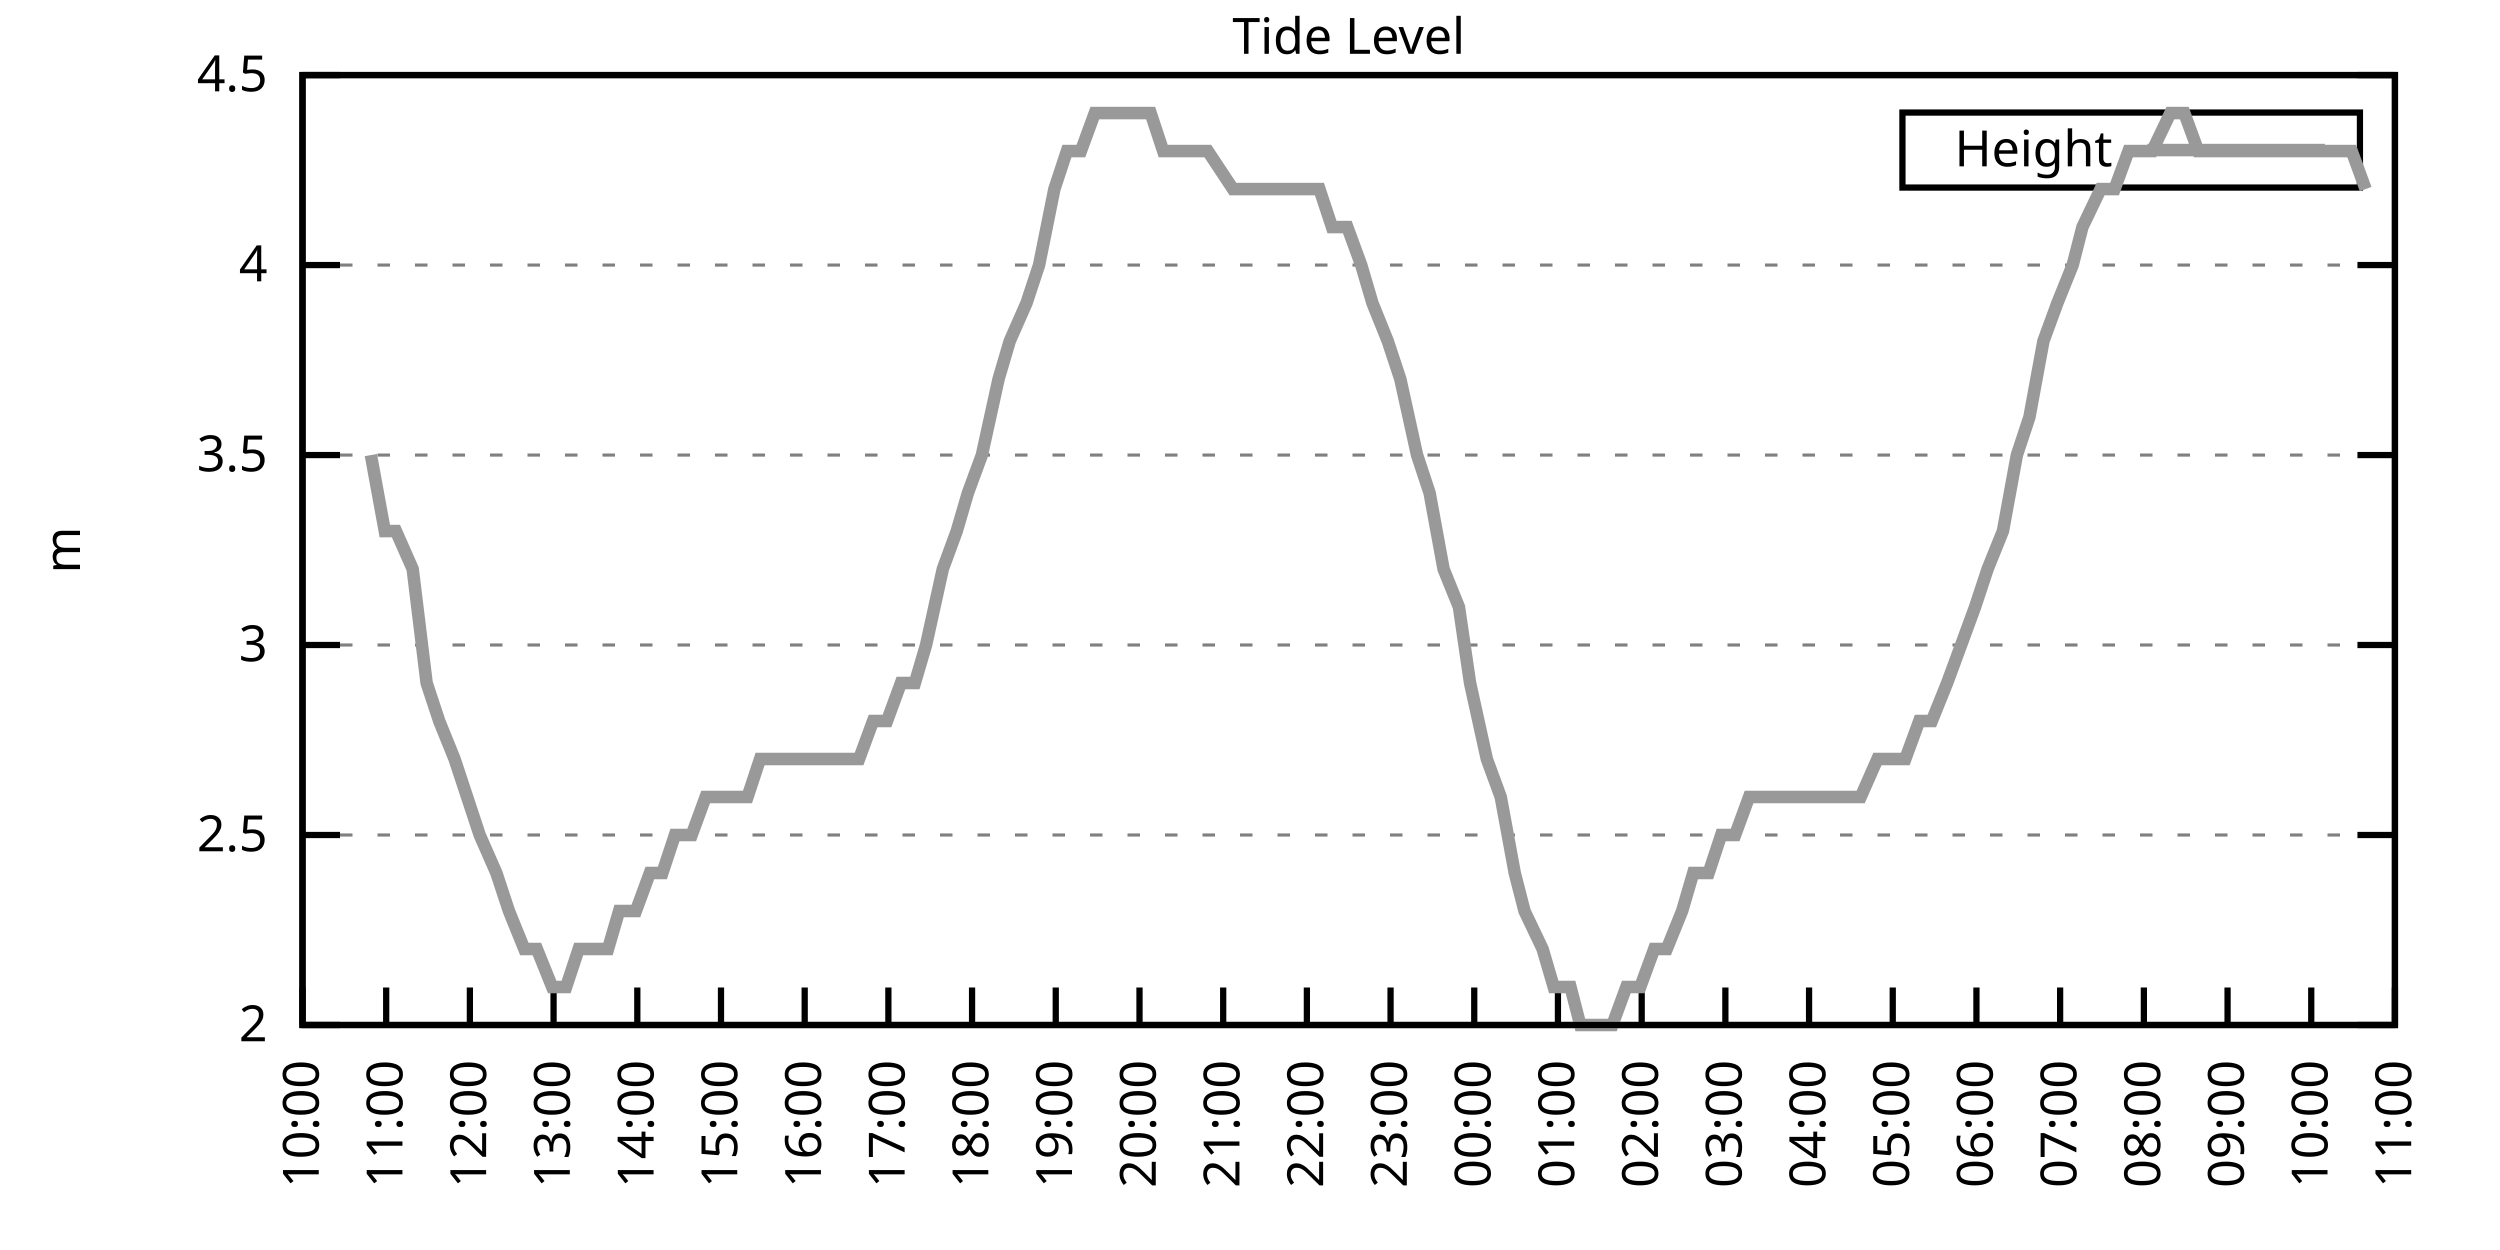
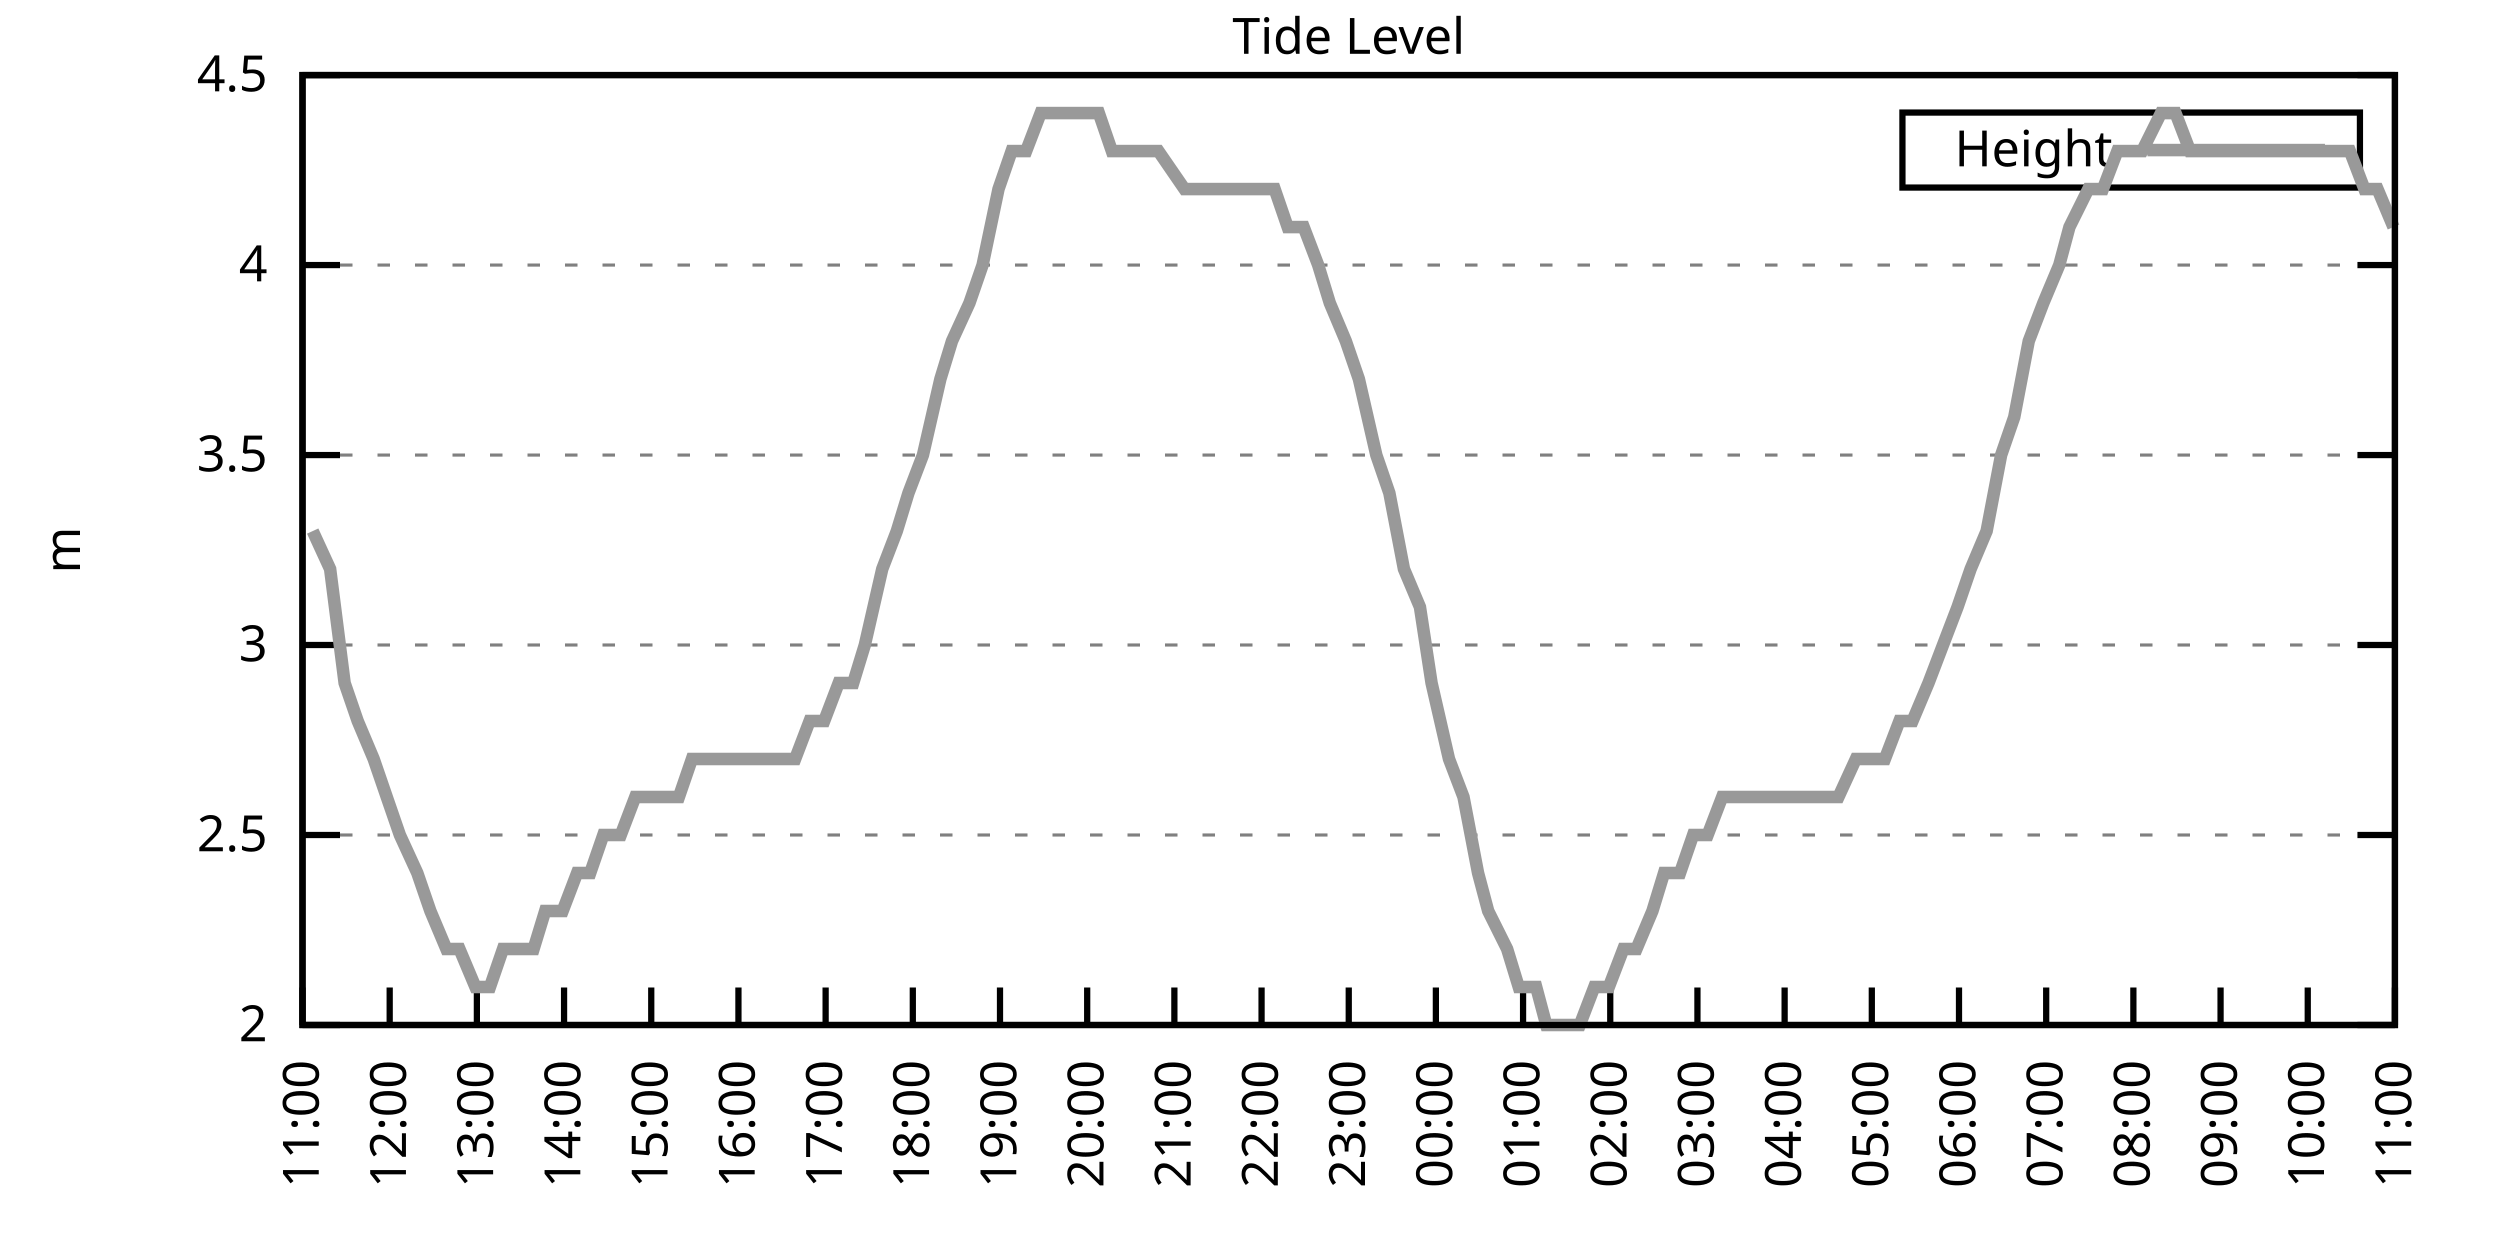
<svg xmlns="http://www.w3.org/2000/svg" xmlns:xlink="http://www.w3.org/1999/xlink" width="400" height="200" viewBox="0 0 400 200">
  <g id="gnuplot_canvas">
    <rect x="0" y="0" width="400" height="200" fill="none" />
    <defs>
      <circle id="gpDot" r="0.5" stroke-width="0.5" stroke="currentColor" />
      <path id="gpPt0" stroke-width="0.333" stroke="currentColor" d="M-1,0 h2 M0,-1 v2" />
      <path id="gpPt1" stroke-width="0.333" stroke="currentColor" d="M-1,-1 L1,1 M1,-1 L-1,1" />
      <path id="gpPt2" stroke-width="0.333" stroke="currentColor" d="M-1,0 L1,0 M0,-1 L0,1 M-1,-1 L1,1 M-1,1 L1,-1" />
      <rect id="gpPt3" stroke-width="0.333" stroke="currentColor" x="-1" y="-1" width="2" height="2" />
      <rect id="gpPt4" stroke-width="0.333" stroke="currentColor" fill="currentColor" x="-1" y="-1" width="2" height="2" />
      <circle id="gpPt5" stroke-width="0.333" stroke="currentColor" cx="0" cy="0" r="1" />
      <use xlink:href="#gpPt5" id="gpPt6" fill="currentColor" stroke="none" />
      <path id="gpPt7" stroke-width="0.333" stroke="currentColor" d="M0,-1.33 L-1.33,0.67 L1.33,0.67 z" />
      <use xlink:href="#gpPt7" id="gpPt8" fill="currentColor" stroke="none" />
      <use xlink:href="#gpPt7" id="gpPt9" stroke="currentColor" transform="rotate(180)" />
      <use xlink:href="#gpPt9" id="gpPt10" fill="currentColor" stroke="none" />
      <use xlink:href="#gpPt3" id="gpPt11" stroke="currentColor" transform="rotate(45)" />
      <use xlink:href="#gpPt11" id="gpPt12" fill="currentColor" stroke="none" />
      <path id="gpPt13" stroke-width="0.333" stroke="currentColor" d="M0,1.330 L1.265,0.411 L0.782,-1.067 L-0.782,-1.076 L-1.265,0.411 z" />
      <use xlink:href="#gpPt13" id="gpPt14" fill="currentColor" stroke="none" />
      <filter id="textbox" filterUnits="objectBoundingBox" x="0" y="0" height="1" width="1">
        <feFlood flood-color="white" flood-opacity="1" result="bgnd" />
        <feComposite in="SourceGraphic" in2="bgnd" operator="atop" />
      </filter>
      <filter id="greybox" filterUnits="objectBoundingBox" x="0" y="0" height="1" width="1">
        <feFlood flood-color="lightgrey" flood-opacity="1" result="grey" />
        <feComposite in="SourceGraphic" in2="grey" operator="atop" />
      </filter>
    </defs>
    <g fill="none" color="white" stroke="currentColor" stroke-width="1.00" stroke-linecap="butt" stroke-linejoin="miter">
</g>
    <g fill="none" color="black" stroke="currentColor" stroke-width="1.00" stroke-linecap="butt" stroke-linejoin="miter">
      <g stroke="none" shape-rendering="crispEdges">
        <polygon fill="rgb(255, 255, 255)" points="48.40,164.00 383.18,164.00 383.18,12.02 48.40,12.02 " />
      </g>
    </g>
    <g fill="none" color="black" stroke="currentColor" stroke-width="1.00" stroke-linecap="butt" stroke-linejoin="miter">
</g>
    <g fill="none" color="black" stroke="black" stroke-width="0.50" stroke-linecap="butt" stroke-linejoin="miter">
</g>
    <g fill="none" color="gray" stroke="currentColor" stroke-width="0.50" stroke-linecap="butt" stroke-linejoin="miter">
      <path stroke="gray" stroke-dasharray="2,4" class="gridline" d="M48.40,164.00 L383.19,164.00  " />
    </g>
    <g fill="none" color="gray" stroke="gray" stroke-width="1.00" stroke-linecap="butt" stroke-linejoin="miter">
</g>
    <g fill="none" color="black" stroke="currentColor" stroke-width="1.00" stroke-linecap="butt" stroke-linejoin="miter">
      <path stroke="black" d="M48.40,164.00 L54.40,164.00 M383.19,164.00 L377.19,164.00  " />
      <g transform="translate(42.80,166.60)" stroke="none" fill="black" font-family="Sans" font-size="8.00" text-anchor="end">
        <text>
          <tspan font-family="Sans"> 2</tspan>
        </text>
      </g>
    </g>
    <g fill="none" color="black" stroke="currentColor" stroke-width="1.00" stroke-linecap="butt" stroke-linejoin="miter">
</g>
    <g fill="none" color="black" stroke="black" stroke-width="0.50" stroke-linecap="butt" stroke-linejoin="miter">
</g>
    <g fill="none" color="gray" stroke="currentColor" stroke-width="0.50" stroke-linecap="butt" stroke-linejoin="miter">
      <path stroke="gray" stroke-dasharray="2,4" class="gridline" d="M48.40,133.60 L383.19,133.60  " />
    </g>
    <g fill="none" color="gray" stroke="gray" stroke-width="1.00" stroke-linecap="butt" stroke-linejoin="miter">
</g>
    <g fill="none" color="black" stroke="currentColor" stroke-width="1.00" stroke-linecap="butt" stroke-linejoin="miter">
      <path stroke="black" d="M48.40,133.60 L54.40,133.60 M383.19,133.60 L377.19,133.60  " />
      <g transform="translate(42.80,136.20)" stroke="none" fill="black" font-family="Sans" font-size="8.00" text-anchor="end">
        <text>
          <tspan font-family="Sans"> 2.5</tspan>
        </text>
      </g>
    </g>
    <g fill="none" color="black" stroke="currentColor" stroke-width="1.00" stroke-linecap="butt" stroke-linejoin="miter">
</g>
    <g fill="none" color="black" stroke="black" stroke-width="0.50" stroke-linecap="butt" stroke-linejoin="miter">
</g>
    <g fill="none" color="gray" stroke="currentColor" stroke-width="0.50" stroke-linecap="butt" stroke-linejoin="miter">
      <path stroke="gray" stroke-dasharray="2,4" class="gridline" d="M48.40,103.20 L383.19,103.20  " />
    </g>
    <g fill="none" color="gray" stroke="gray" stroke-width="1.00" stroke-linecap="butt" stroke-linejoin="miter">
</g>
    <g fill="none" color="black" stroke="currentColor" stroke-width="1.00" stroke-linecap="butt" stroke-linejoin="miter">
      <path stroke="black" d="M48.40,103.20 L54.40,103.20 M383.19,103.20 L377.19,103.20  " />
      <g transform="translate(42.80,105.80)" stroke="none" fill="black" font-family="Sans" font-size="8.00" text-anchor="end">
        <text>
          <tspan font-family="Sans"> 3</tspan>
        </text>
      </g>
    </g>
    <g fill="none" color="black" stroke="currentColor" stroke-width="1.00" stroke-linecap="butt" stroke-linejoin="miter">
</g>
    <g fill="none" color="black" stroke="black" stroke-width="0.50" stroke-linecap="butt" stroke-linejoin="miter">
</g>
    <g fill="none" color="gray" stroke="currentColor" stroke-width="0.50" stroke-linecap="butt" stroke-linejoin="miter">
      <path stroke="gray" stroke-dasharray="2,4" class="gridline" d="M48.40,72.81 L383.19,72.81  " />
    </g>
    <g fill="none" color="gray" stroke="gray" stroke-width="1.00" stroke-linecap="butt" stroke-linejoin="miter">
</g>
    <g fill="none" color="black" stroke="currentColor" stroke-width="1.00" stroke-linecap="butt" stroke-linejoin="miter">
      <path stroke="black" d="M48.40,72.81 L54.40,72.81 M383.19,72.81 L377.19,72.81  " />
      <g transform="translate(42.80,75.41)" stroke="none" fill="black" font-family="Sans" font-size="8.00" text-anchor="end">
        <text>
          <tspan font-family="Sans"> 3.5</tspan>
        </text>
      </g>
    </g>
    <g fill="none" color="black" stroke="currentColor" stroke-width="1.00" stroke-linecap="butt" stroke-linejoin="miter">
</g>
    <g fill="none" color="black" stroke="black" stroke-width="0.50" stroke-linecap="butt" stroke-linejoin="miter">
</g>
    <g fill="none" color="gray" stroke="currentColor" stroke-width="0.50" stroke-linecap="butt" stroke-linejoin="miter">
      <path stroke="gray" stroke-dasharray="2,4" class="gridline" d="M48.40,42.41 L383.19,42.41  " />
    </g>
    <g fill="none" color="gray" stroke="gray" stroke-width="1.00" stroke-linecap="butt" stroke-linejoin="miter">
</g>
    <g fill="none" color="black" stroke="currentColor" stroke-width="1.00" stroke-linecap="butt" stroke-linejoin="miter">
      <path stroke="black" d="M48.40,42.41 L54.40,42.41 M383.19,42.41 L377.19,42.41  " />
      <g transform="translate(42.80,45.01)" stroke="none" fill="black" font-family="Sans" font-size="8.00" text-anchor="end">
        <text>
          <tspan font-family="Sans"> 4</tspan>
        </text>
      </g>
    </g>
    <g fill="none" color="black" stroke="currentColor" stroke-width="1.00" stroke-linecap="butt" stroke-linejoin="miter">
</g>
    <g fill="none" color="black" stroke="black" stroke-width="0.50" stroke-linecap="butt" stroke-linejoin="miter">
</g>
    <g fill="none" color="gray" stroke="currentColor" stroke-width="0.50" stroke-linecap="butt" stroke-linejoin="miter">
      <path stroke="gray" stroke-dasharray="2,4" class="gridline" d="M48.40,12.01 L383.19,12.01  " />
    </g>
    <g fill="none" color="gray" stroke="gray" stroke-width="1.00" stroke-linecap="butt" stroke-linejoin="miter">
</g>
    <g fill="none" color="black" stroke="currentColor" stroke-width="1.00" stroke-linecap="butt" stroke-linejoin="miter">
      <path stroke="black" d="M48.40,12.01 L54.40,12.01 M383.19,12.01 L377.19,12.01  " />
      <g transform="translate(42.80,14.61)" stroke="none" fill="black" font-family="Sans" font-size="8.00" text-anchor="end">
        <text>
          <tspan font-family="Sans"> 4.5</tspan>
        </text>
      </g>
    </g>
    <g fill="none" color="black" stroke="currentColor" stroke-width="1.00" stroke-linecap="butt" stroke-linejoin="miter">
      <path stroke="black" d="M48.40,164.00 L48.40,158.00  " />
      <g transform="translate(51.00,169.60) rotate(270.00)" stroke="none" fill="black" font-family="Sans" font-size="8.00" text-anchor="end">
        <text>
-           <tspan font-family="Sans">10:00</tspan>
-         </text>
-       </g>
-     </g>
-     <g fill="none" color="black" stroke="currentColor" stroke-width="1.00" stroke-linecap="butt" stroke-linejoin="miter">
-       <path stroke="black" d="M61.79,164.00 L61.79,158.00  " />
-       <g transform="translate(64.39,169.60) rotate(270.00)" stroke="none" fill="black" font-family="Sans" font-size="8.00" text-anchor="end">
-         <text>
          <tspan font-family="Sans">11:00</tspan>
        </text>
      </g>
    </g>
    <g fill="none" color="black" stroke="currentColor" stroke-width="1.00" stroke-linecap="butt" stroke-linejoin="miter">
-       <path stroke="black" d="M75.18,164.00 L75.18,158.00  " />
-       <g transform="translate(77.78,169.60) rotate(270.00)" stroke="none" fill="black" font-family="Sans" font-size="8.00" text-anchor="end">
+       <path stroke="black" d="M62.35,164.00 L62.35,158.00  " />
+       <g transform="translate(64.95,169.60) rotate(270.00)" stroke="none" fill="black" font-family="Sans" font-size="8.00" text-anchor="end">
        <text>
          <tspan font-family="Sans">12:00</tspan>
        </text>
      </g>
    </g>
    <g fill="none" color="black" stroke="currentColor" stroke-width="1.00" stroke-linecap="butt" stroke-linejoin="miter">
-       <path stroke="black" d="M88.57,164.00 L88.57,158.00  " />
-       <g transform="translate(91.17,169.60) rotate(270.00)" stroke="none" fill="black" font-family="Sans" font-size="8.00" text-anchor="end">
+       <path stroke="black" d="M76.30,164.00 L76.30,158.00  " />
+       <g transform="translate(78.90,169.60) rotate(270.00)" stroke="none" fill="black" font-family="Sans" font-size="8.00" text-anchor="end">
        <text>
          <tspan font-family="Sans">13:00</tspan>
        </text>
      </g>
    </g>
    <g fill="none" color="black" stroke="currentColor" stroke-width="1.00" stroke-linecap="butt" stroke-linejoin="miter">
-       <path stroke="black" d="M101.97,164.00 L101.97,158.00  " />
-       <g transform="translate(104.57,169.60) rotate(270.00)" stroke="none" fill="black" font-family="Sans" font-size="8.00" text-anchor="end">
+       <path stroke="black" d="M90.25,164.00 L90.25,158.00  " />
+       <g transform="translate(92.85,169.60) rotate(270.00)" stroke="none" fill="black" font-family="Sans" font-size="8.00" text-anchor="end">
        <text>
          <tspan font-family="Sans">14:00</tspan>
        </text>
      </g>
    </g>
    <g fill="none" color="black" stroke="currentColor" stroke-width="1.00" stroke-linecap="butt" stroke-linejoin="miter">
-       <path stroke="black" d="M115.36,164.00 L115.36,158.00  " />
-       <g transform="translate(117.96,169.60) rotate(270.00)" stroke="none" fill="black" font-family="Sans" font-size="8.00" text-anchor="end">
+       <path stroke="black" d="M104.20,164.00 L104.20,158.00  " />
+       <g transform="translate(106.80,169.60) rotate(270.00)" stroke="none" fill="black" font-family="Sans" font-size="8.00" text-anchor="end">
        <text>
          <tspan font-family="Sans">15:00</tspan>
        </text>
      </g>
    </g>
    <g fill="none" color="black" stroke="currentColor" stroke-width="1.00" stroke-linecap="butt" stroke-linejoin="miter">
-       <path stroke="black" d="M128.75,164.00 L128.75,158.00  " />
-       <g transform="translate(131.35,169.60) rotate(270.00)" stroke="none" fill="black" font-family="Sans" font-size="8.00" text-anchor="end">
+       <path stroke="black" d="M118.15,164.00 L118.15,158.00  " />
+       <g transform="translate(120.75,169.60) rotate(270.00)" stroke="none" fill="black" font-family="Sans" font-size="8.00" text-anchor="end">
        <text>
          <tspan font-family="Sans">16:00</tspan>
        </text>
      </g>
    </g>
    <g fill="none" color="black" stroke="currentColor" stroke-width="1.00" stroke-linecap="butt" stroke-linejoin="miter">
-       <path stroke="black" d="M142.14,164.00 L142.14,158.00  " />
-       <g transform="translate(144.74,169.60) rotate(270.00)" stroke="none" fill="black" font-family="Sans" font-size="8.00" text-anchor="end">
+       <path stroke="black" d="M132.10,164.00 L132.10,158.00  " />
+       <g transform="translate(134.70,169.60) rotate(270.00)" stroke="none" fill="black" font-family="Sans" font-size="8.00" text-anchor="end">
        <text>
          <tspan font-family="Sans">17:00</tspan>
        </text>
      </g>
    </g>
    <g fill="none" color="black" stroke="currentColor" stroke-width="1.00" stroke-linecap="butt" stroke-linejoin="miter">
-       <path stroke="black" d="M155.53,164.00 L155.53,158.00  " />
-       <g transform="translate(158.13,169.60) rotate(270.00)" stroke="none" fill="black" font-family="Sans" font-size="8.00" text-anchor="end">
+       <path stroke="black" d="M146.05,164.00 L146.05,158.00  " />
+       <g transform="translate(148.65,169.60) rotate(270.00)" stroke="none" fill="black" font-family="Sans" font-size="8.00" text-anchor="end">
        <text>
          <tspan font-family="Sans">18:00</tspan>
        </text>
      </g>
    </g>
    <g fill="none" color="black" stroke="currentColor" stroke-width="1.00" stroke-linecap="butt" stroke-linejoin="miter">
-       <path stroke="black" d="M168.92,164.00 L168.92,158.00  " />
-       <g transform="translate(171.52,169.60) rotate(270.00)" stroke="none" fill="black" font-family="Sans" font-size="8.00" text-anchor="end">
+       <path stroke="black" d="M160.00,164.00 L160.00,158.00  " />
+       <g transform="translate(162.60,169.60) rotate(270.00)" stroke="none" fill="black" font-family="Sans" font-size="8.00" text-anchor="end">
        <text>
          <tspan font-family="Sans">19:00</tspan>
        </text>
      </g>
    </g>
    <g fill="none" color="black" stroke="currentColor" stroke-width="1.00" stroke-linecap="butt" stroke-linejoin="miter">
-       <path stroke="black" d="M182.32,164.00 L182.32,158.00  " />
-       <g transform="translate(184.92,169.60) rotate(270.00)" stroke="none" fill="black" font-family="Sans" font-size="8.00" text-anchor="end">
+       <path stroke="black" d="M173.95,164.00 L173.95,158.00  " />
+       <g transform="translate(176.55,169.60) rotate(270.00)" stroke="none" fill="black" font-family="Sans" font-size="8.00" text-anchor="end">
        <text>
          <tspan font-family="Sans">20:00</tspan>
        </text>
      </g>
    </g>
    <g fill="none" color="black" stroke="currentColor" stroke-width="1.00" stroke-linecap="butt" stroke-linejoin="miter">
-       <path stroke="black" d="M195.71,164.00 L195.71,158.00  " />
-       <g transform="translate(198.31,169.60) rotate(270.00)" stroke="none" fill="black" font-family="Sans" font-size="8.00" text-anchor="end">
+       <path stroke="black" d="M187.90,164.00 L187.90,158.00  " />
+       <g transform="translate(190.50,169.60) rotate(270.00)" stroke="none" fill="black" font-family="Sans" font-size="8.00" text-anchor="end">
        <text>
          <tspan font-family="Sans">21:00</tspan>
        </text>
      </g>
    </g>
    <g fill="none" color="black" stroke="currentColor" stroke-width="1.00" stroke-linecap="butt" stroke-linejoin="miter">
-       <path stroke="black" d="M209.10,164.00 L209.10,158.00  " />
-       <g transform="translate(211.70,169.60) rotate(270.00)" stroke="none" fill="black" font-family="Sans" font-size="8.00" text-anchor="end">
+       <path stroke="black" d="M201.85,164.00 L201.85,158.00  " />
+       <g transform="translate(204.45,169.60) rotate(270.00)" stroke="none" fill="black" font-family="Sans" font-size="8.00" text-anchor="end">
        <text>
          <tspan font-family="Sans">22:00</tspan>
        </text>
      </g>
    </g>
    <g fill="none" color="black" stroke="currentColor" stroke-width="1.00" stroke-linecap="butt" stroke-linejoin="miter">
-       <path stroke="black" d="M222.49,164.00 L222.49,158.00  " />
-       <g transform="translate(225.09,169.60) rotate(270.00)" stroke="none" fill="black" font-family="Sans" font-size="8.00" text-anchor="end">
+       <path stroke="black" d="M215.80,164.00 L215.80,158.00  " />
+       <g transform="translate(218.40,169.60) rotate(270.00)" stroke="none" fill="black" font-family="Sans" font-size="8.00" text-anchor="end">
        <text>
          <tspan font-family="Sans">23:00</tspan>
        </text>
      </g>
    </g>
    <g fill="none" color="black" stroke="currentColor" stroke-width="1.00" stroke-linecap="butt" stroke-linejoin="miter">
-       <path stroke="black" d="M235.88,164.00 L235.88,158.00  " />
-       <g transform="translate(238.48,169.60) rotate(270.00)" stroke="none" fill="black" font-family="Sans" font-size="8.00" text-anchor="end">
+       <path stroke="black" d="M229.74,164.00 L229.74,158.00  " />
+       <g transform="translate(232.34,169.60) rotate(270.00)" stroke="none" fill="black" font-family="Sans" font-size="8.00" text-anchor="end">
        <text>
          <tspan font-family="Sans">00:00</tspan>
        </text>
      </g>
    </g>
    <g fill="none" color="black" stroke="currentColor" stroke-width="1.00" stroke-linecap="butt" stroke-linejoin="miter">
-       <path stroke="black" d="M249.27,164.00 L249.27,158.00  " />
-       <g transform="translate(251.87,169.60) rotate(270.00)" stroke="none" fill="black" font-family="Sans" font-size="8.00" text-anchor="end">
+       <path stroke="black" d="M243.69,164.00 L243.69,158.00  " />
+       <g transform="translate(246.29,169.60) rotate(270.00)" stroke="none" fill="black" font-family="Sans" font-size="8.00" text-anchor="end">
        <text>
          <tspan font-family="Sans">01:00</tspan>
        </text>
      </g>
    </g>
    <g fill="none" color="black" stroke="currentColor" stroke-width="1.00" stroke-linecap="butt" stroke-linejoin="miter">
-       <path stroke="black" d="M262.67,164.00 L262.67,158.00  " />
-       <g transform="translate(265.27,169.60) rotate(270.00)" stroke="none" fill="black" font-family="Sans" font-size="8.00" text-anchor="end">
+       <path stroke="black" d="M257.64,164.00 L257.64,158.00  " />
+       <g transform="translate(260.24,169.60) rotate(270.00)" stroke="none" fill="black" font-family="Sans" font-size="8.00" text-anchor="end">
        <text>
          <tspan font-family="Sans">02:00</tspan>
        </text>
      </g>
    </g>
    <g fill="none" color="black" stroke="currentColor" stroke-width="1.00" stroke-linecap="butt" stroke-linejoin="miter">
-       <path stroke="black" d="M276.06,164.00 L276.06,158.00  " />
-       <g transform="translate(278.66,169.60) rotate(270.00)" stroke="none" fill="black" font-family="Sans" font-size="8.00" text-anchor="end">
+       <path stroke="black" d="M271.59,164.00 L271.59,158.00  " />
+       <g transform="translate(274.19,169.60) rotate(270.00)" stroke="none" fill="black" font-family="Sans" font-size="8.00" text-anchor="end">
        <text>
          <tspan font-family="Sans">03:00</tspan>
        </text>
      </g>
    </g>
    <g fill="none" color="black" stroke="currentColor" stroke-width="1.00" stroke-linecap="butt" stroke-linejoin="miter">
-       <path stroke="black" d="M289.45,164.00 L289.45,158.00  " />
-       <g transform="translate(292.05,169.60) rotate(270.00)" stroke="none" fill="black" font-family="Sans" font-size="8.00" text-anchor="end">
+       <path stroke="black" d="M285.54,164.00 L285.54,158.00  " />
+       <g transform="translate(288.14,169.60) rotate(270.00)" stroke="none" fill="black" font-family="Sans" font-size="8.00" text-anchor="end">
        <text>
          <tspan font-family="Sans">04:00</tspan>
        </text>
      </g>
    </g>
    <g fill="none" color="black" stroke="currentColor" stroke-width="1.00" stroke-linecap="butt" stroke-linejoin="miter">
-       <path stroke="black" d="M302.84,164.00 L302.84,158.00  " />
-       <g transform="translate(305.44,169.60) rotate(270.00)" stroke="none" fill="black" font-family="Sans" font-size="8.00" text-anchor="end">
+       <path stroke="black" d="M299.49,164.00 L299.49,158.00  " />
+       <g transform="translate(302.09,169.60) rotate(270.00)" stroke="none" fill="black" font-family="Sans" font-size="8.00" text-anchor="end">
        <text>
          <tspan font-family="Sans">05:00</tspan>
        </text>
      </g>
    </g>
    <g fill="none" color="black" stroke="currentColor" stroke-width="1.00" stroke-linecap="butt" stroke-linejoin="miter">
-       <path stroke="black" d="M316.23,164.00 L316.23,158.00  " />
-       <g transform="translate(318.83,169.60) rotate(270.00)" stroke="none" fill="black" font-family="Sans" font-size="8.00" text-anchor="end">
+       <path stroke="black" d="M313.44,164.00 L313.44,158.00  " />
+       <g transform="translate(316.04,169.60) rotate(270.00)" stroke="none" fill="black" font-family="Sans" font-size="8.00" text-anchor="end">
        <text>
          <tspan font-family="Sans">06:00</tspan>
        </text>
      </g>
    </g>
    <g fill="none" color="black" stroke="currentColor" stroke-width="1.00" stroke-linecap="butt" stroke-linejoin="miter">
-       <path stroke="black" d="M329.62,164.00 L329.62,158.00  " />
-       <g transform="translate(332.22,169.60) rotate(270.00)" stroke="none" fill="black" font-family="Sans" font-size="8.00" text-anchor="end">
+       <path stroke="black" d="M327.39,164.00 L327.39,158.00  " />
+       <g transform="translate(329.99,169.60) rotate(270.00)" stroke="none" fill="black" font-family="Sans" font-size="8.00" text-anchor="end">
        <text>
          <tspan font-family="Sans">07:00</tspan>
        </text>
      </g>
    </g>
    <g fill="none" color="black" stroke="currentColor" stroke-width="1.00" stroke-linecap="butt" stroke-linejoin="miter">
-       <path stroke="black" d="M343.02,164.00 L343.02,158.00  " />
-       <g transform="translate(345.62,169.60) rotate(270.00)" stroke="none" fill="black" font-family="Sans" font-size="8.00" text-anchor="end">
+       <path stroke="black" d="M341.34,164.00 L341.34,158.00  " />
+       <g transform="translate(343.94,169.60) rotate(270.00)" stroke="none" fill="black" font-family="Sans" font-size="8.00" text-anchor="end">
        <text>
          <tspan font-family="Sans">08:00</tspan>
        </text>
      </g>
    </g>
    <g fill="none" color="black" stroke="currentColor" stroke-width="1.00" stroke-linecap="butt" stroke-linejoin="miter">
-       <path stroke="black" d="M356.41,164.00 L356.41,158.00  " />
-       <g transform="translate(359.01,169.60) rotate(270.00)" stroke="none" fill="black" font-family="Sans" font-size="8.00" text-anchor="end">
+       <path stroke="black" d="M355.29,164.00 L355.29,158.00  " />
+       <g transform="translate(357.89,169.60) rotate(270.00)" stroke="none" fill="black" font-family="Sans" font-size="8.00" text-anchor="end">
        <text>
          <tspan font-family="Sans">09:00</tspan>
        </text>
      </g>
    </g>
    <g fill="none" color="black" stroke="currentColor" stroke-width="1.00" stroke-linecap="butt" stroke-linejoin="miter">
-       <path stroke="black" d="M369.80,164.00 L369.80,158.00  " />
-       <g transform="translate(372.40,169.60) rotate(270.00)" stroke="none" fill="black" font-family="Sans" font-size="8.00" text-anchor="end">
+       <path stroke="black" d="M369.24,164.00 L369.24,158.00  " />
+       <g transform="translate(371.84,169.60) rotate(270.00)" stroke="none" fill="black" font-family="Sans" font-size="8.00" text-anchor="end">
        <text>
          <tspan font-family="Sans">10:00</tspan>
        </text>
      </g>
    </g>
    <g fill="none" color="black" stroke="currentColor" stroke-width="1.00" stroke-linecap="butt" stroke-linejoin="miter">
      <path stroke="black" d="M383.19,164.00 L383.19,158.00  " />
      <g transform="translate(385.79,169.60) rotate(270.00)" stroke="none" fill="black" font-family="Sans" font-size="8.00" text-anchor="end">
        <text>
          <tspan font-family="Sans">11:00</tspan>
        </text>
      </g>
    </g>
    <g fill="none" color="black" stroke="currentColor" stroke-width="1.00" stroke-linecap="butt" stroke-linejoin="miter">
</g>
    <g fill="none" color="black" stroke="currentColor" stroke-width="1.00" stroke-linecap="butt" stroke-linejoin="miter">
      <path stroke="black" d="M48.40,12.01 L48.40,164.00 L383.19,164.00 L383.19,12.01 L48.40,12.01 Z  " />
    </g>
    <g fill="none" color="black" stroke="currentColor" stroke-width="1.00" stroke-linecap="butt" stroke-linejoin="miter">
</g>
    <g fill="none" color="black" stroke="currentColor" stroke-width="1.00" stroke-linecap="butt" stroke-linejoin="miter">
      <path stroke="black" d="M304.39,30.01 L304.39,18.01 L377.59,18.01 L377.59,30.01 L304.39,30.01 Z  " />
    </g>
    <g id="Tide_level_plot_1">
      <g fill="none" color="white" stroke="black" stroke-width="2.00" stroke-linecap="butt" stroke-linejoin="miter">
</g>
      <g fill="none" color="black" stroke="currentColor" stroke-width="2.00" stroke-linecap="butt" stroke-linejoin="miter">
        <g transform="translate(337.99,26.61)" stroke="none" fill="black" font-family="Sans" font-size="8.00" text-anchor="end">
          <text>
            <tspan font-family="Sans">Height</tspan>
          </text>
        </g>
      </g>
      <g fill="none" color="black" stroke="currentColor" stroke-width="2.00" stroke-linecap="butt" stroke-linejoin="miter">
-         <path stroke="rgb(153, 153, 153)" d="M343.59,24.01 L371.99,24.01 M59.34,72.81 L61.57,84.97 L63.35,84.97 L66.03,91.04 L68.26,109.28 L70.27,115.36   L72.73,121.44 L74.74,127.52 L76.75,133.60 L79.42,139.68 L81.43,145.76 L83.89,151.84 L85.90,151.84 L88.35,157.92   L90.58,157.92 L92.59,151.84 L95.05,151.84 L97.28,151.84 L99.06,145.76 L101.74,145.76 L103.98,139.68 L105.98,139.68   L107.99,133.60 L110.67,133.60 L112.90,127.52 L114.91,127.52 L117.37,127.52 L119.60,127.52 L121.61,121.44 L124.06,121.44   L125.85,121.44 L128.30,121.44 L130.54,121.44 L132.99,121.44 L134.78,121.44 L137.45,121.44 L139.69,115.36 L141.92,115.36   L144.15,109.28 L146.38,109.28 L148.17,103.20 L150.85,91.04 L153.08,84.97 L154.86,78.89 L157.10,72.81 L159.77,60.65   L161.56,54.57 L164.24,48.49 L166.25,42.41 L168.70,30.25 L170.71,24.17 L172.94,24.17 L175.17,18.09 L177.18,18.09   L179.86,18.09 L181.65,18.09 L184.10,18.09 L186.11,24.17 L188.79,24.17 L193.25,24.17 L197.27,30.25 L199.95,30.25   L201.96,30.25 L203.97,30.25 L206.64,30.25 L208.88,30.25 L211.11,30.25 L213.12,36.33 L215.57,36.33 L217.80,42.41   L219.59,48.49 L222.04,54.57 L224.05,60.65 L226.73,72.81 L228.74,78.89 L230.97,91.04 L233.43,97.12 L235.21,109.28   L237.89,121.44 L240.12,127.52 L242.36,139.68 L243.92,145.76 L246.82,151.84 L248.60,157.92 L251.28,157.92 L252.85,164.00   L255.30,164.00 L257.98,164.00 L260.21,157.92 L262.44,157.92 L264.67,151.84 L266.68,151.84 L269.14,145.76 L270.92,139.68   L273.38,139.68 L275.39,133.60 L277.62,133.60 L279.85,127.52 L282.53,127.52 L284.76,127.52 L286.55,127.52 L289.23,127.52   L291.23,127.52 L293.47,127.52 L295.92,127.52 L297.71,127.52 L300.39,121.44 L304.85,121.44 L307.08,115.36 L309.09,115.36   L311.54,109.28 L313.78,103.20 L316.01,97.12 L318.02,91.04 L320.47,84.97 L322.70,72.81 L324.71,66.73 L326.95,54.57   L329.18,48.49 L331.63,42.41 L333.19,36.33 L336.10,30.25 L338.33,30.25 L340.56,24.17 L342.79,24.17 L344.35,24.17   L347.26,18.09 L349.49,18.09 L351.72,24.17 L353.95,24.17 L356.18,24.17 L358.42,24.17 L360.65,24.17 L362.66,24.17   L365.11,24.17 L367.34,24.17 L369.58,24.17 L371.58,24.17 L373.59,24.17 L376.27,24.17 L378.50,30.25  " />
+         <path stroke="rgb(153, 153, 153)" d="M343.59,24.01 L371.99,24.01 M50.03,84.97 L52.82,91.04 L55.14,109.28 L57.23,115.36 L59.79,121.44 L61.88,127.52   L63.98,133.60 L66.77,139.68 L68.86,145.76 L71.42,151.84 L73.51,151.84 L76.07,157.92 L78.39,157.92 L80.48,151.84   L83.04,151.84 L85.37,151.84 L87.23,145.76 L90.02,145.76 L92.34,139.68 L94.43,139.68 L96.53,133.60 L99.32,133.60   L101.64,127.52 L103.73,127.52 L106.29,127.52 L108.62,127.52 L110.71,121.44 L113.27,121.44 L115.13,121.44 L117.68,121.44   L120.01,121.44 L122.57,121.44 L124.43,121.44 L127.22,121.44 L129.54,115.36 L131.87,115.36 L134.19,109.28 L136.51,109.28   L138.37,103.20 L141.16,91.04 L143.49,84.97 L145.35,78.89 L147.67,72.81 L150.46,60.65 L152.32,54.57 L155.11,48.49   L157.21,42.41 L159.76,30.25 L161.86,24.17 L164.18,24.17 L166.51,18.09 L168.60,18.09 L171.39,18.09 L173.25,18.09   L175.81,18.09 L177.90,24.17 L180.69,24.17 L185.34,24.17 L189.52,30.25 L192.31,30.25 L194.41,30.25 L196.50,30.25   L199.29,30.25 L201.61,30.25 L203.94,30.25 L206.03,36.33 L208.59,36.33 L210.91,42.41 L212.77,48.49 L215.33,54.57   L217.42,60.65 L220.21,72.81 L222.30,78.89 L224.63,91.04 L227.19,97.12 L229.05,109.28 L231.84,121.44 L234.16,127.52   L236.49,139.68 L238.11,145.76 L241.14,151.84 L243.00,157.92 L245.79,157.92 L247.41,164.00 L249.97,164.00 L252.76,164.00   L255.09,157.92 L257.41,157.92 L259.74,151.84 L261.83,151.84 L264.39,145.76 L266.25,139.68 L268.80,139.68 L270.90,133.60   L273.22,133.60 L275.55,127.52 L278.34,127.52 L280.66,127.52 L282.52,127.52 L285.31,127.52 L287.40,127.52 L289.73,127.52   L292.29,127.52 L294.15,127.52 L296.94,121.44 L301.58,121.44 L303.91,115.36 L306.00,115.36 L308.56,109.28 L310.88,103.20   L313.21,97.12 L315.30,91.04 L317.86,84.97 L320.18,72.81 L322.28,66.73 L324.60,54.57 L326.93,48.49 L329.48,42.41   L331.11,36.33 L334.13,30.25 L336.46,30.25 L338.78,24.17 L341.11,24.17 L342.74,24.17 L345.76,18.09 L348.08,18.09   L350.41,24.17 L352.73,24.17 L355.06,24.17 L357.38,24.17 L359.71,24.17 L361.80,24.17 L364.36,24.17 L366.68,24.17   L369.01,24.17 L371.10,24.17 L373.19,24.17 L375.98,24.17 L378.31,30.25 L380.40,30.25 L382.96,36.33  " />
      </g>
    </g>
    <g fill="none" color="black" stroke="currentColor" stroke-width="2.00" stroke-linecap="butt" stroke-linejoin="miter">
</g>
    <g fill="none" color="black" stroke="black" stroke-width="1.00" stroke-linecap="butt" stroke-linejoin="miter">
</g>
    <g fill="none" color="black" stroke="currentColor" stroke-width="1.00" stroke-linecap="butt" stroke-linejoin="miter">
      <path stroke="black" d="M48.40,12.01 L48.40,164.00 L383.19,164.00 L383.19,12.01 L48.40,12.01 Z  " />
      <g transform="translate(12.80,88.01) rotate(270.00)" stroke="none" fill="black" font-family="Sans" font-size="8.00" text-anchor="middle">
        <text>
          <tspan font-family="Sans">m</tspan>
        </text>
      </g>
    </g>
    <g fill="none" color="black" stroke="currentColor" stroke-width="1.00" stroke-linecap="butt" stroke-linejoin="miter">
</g>
    <g fill="none" color="black" stroke="currentColor" stroke-width="1.00" stroke-linecap="butt" stroke-linejoin="miter">
      <g transform="translate(215.79,8.61)" stroke="none" fill="black" font-family="Sans" font-size="8.00" text-anchor="middle">
        <text>
          <tspan font-family="Sans">Tide Level</tspan>
        </text>
      </g>
    </g>
    <g fill="none" color="black" stroke="currentColor" stroke-width="1.00" stroke-linecap="butt" stroke-linejoin="miter">
</g>
  </g>
</svg>
